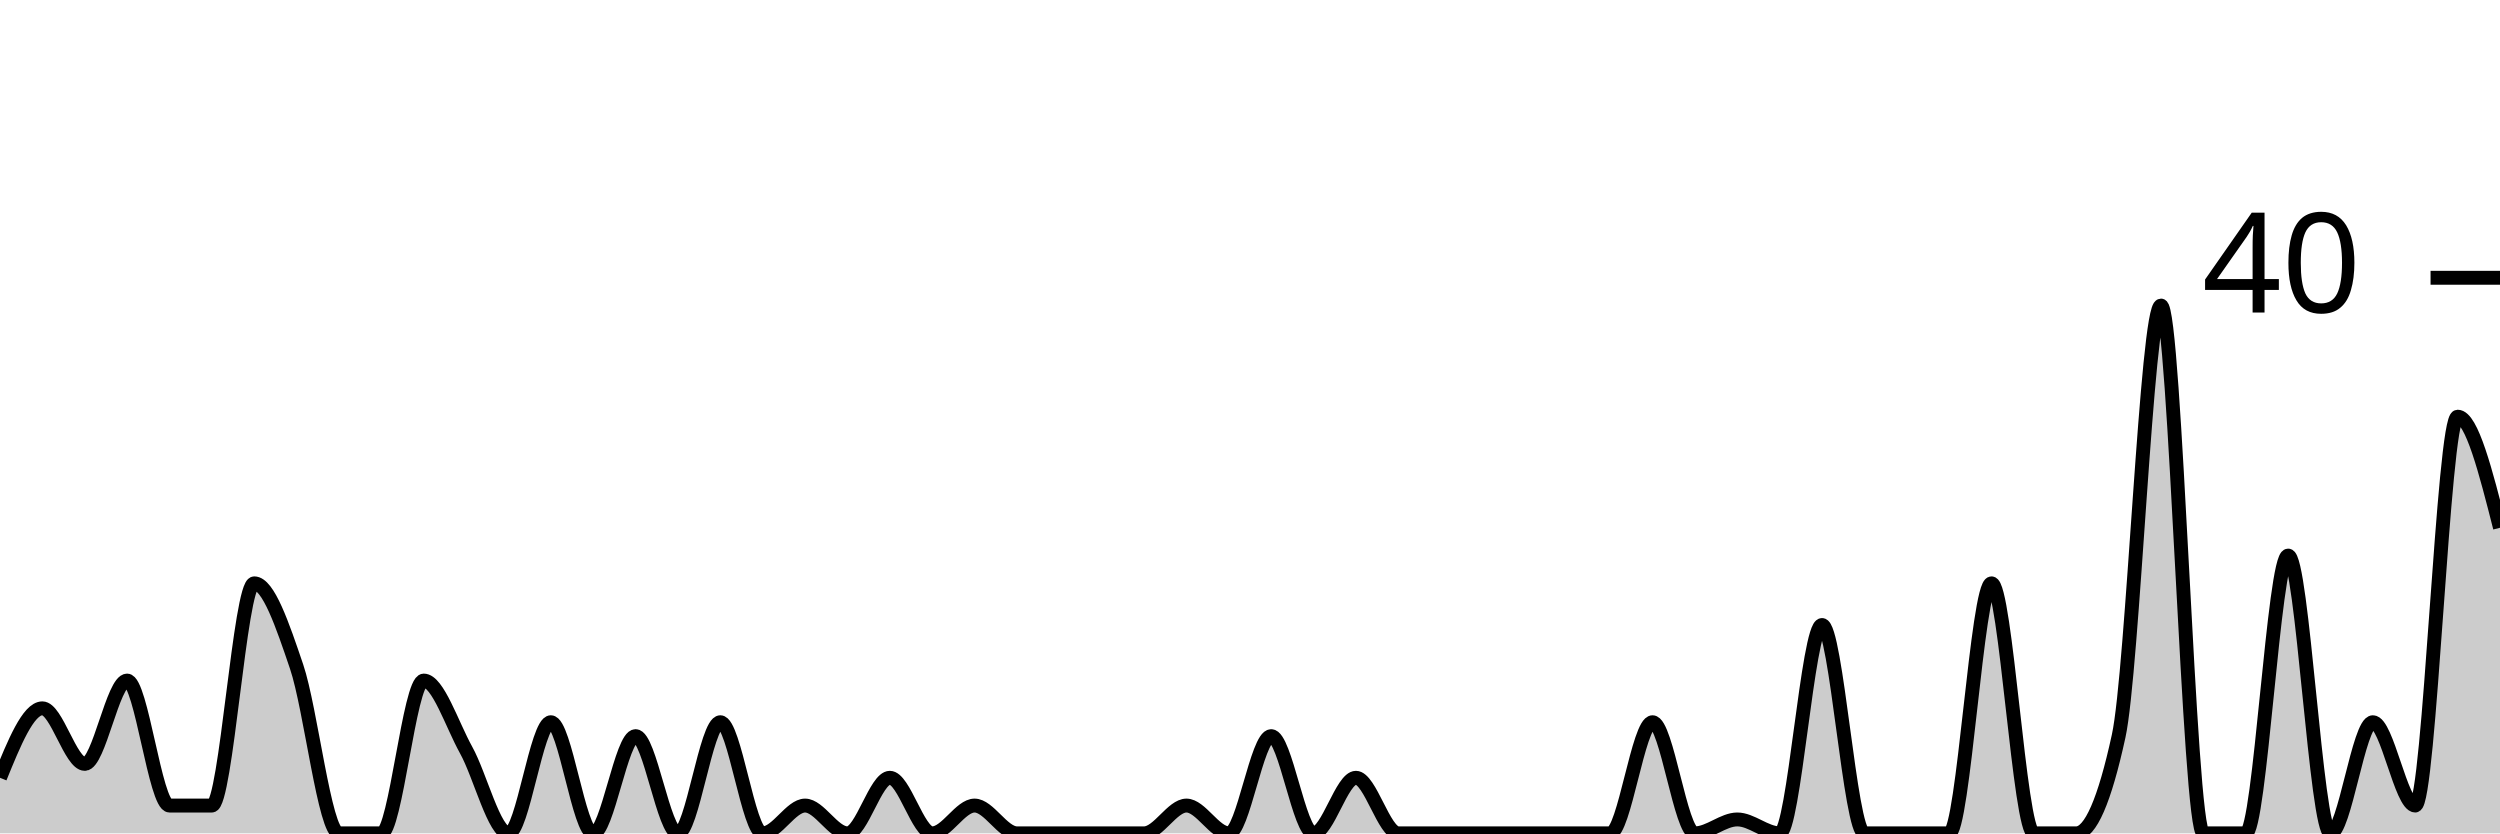
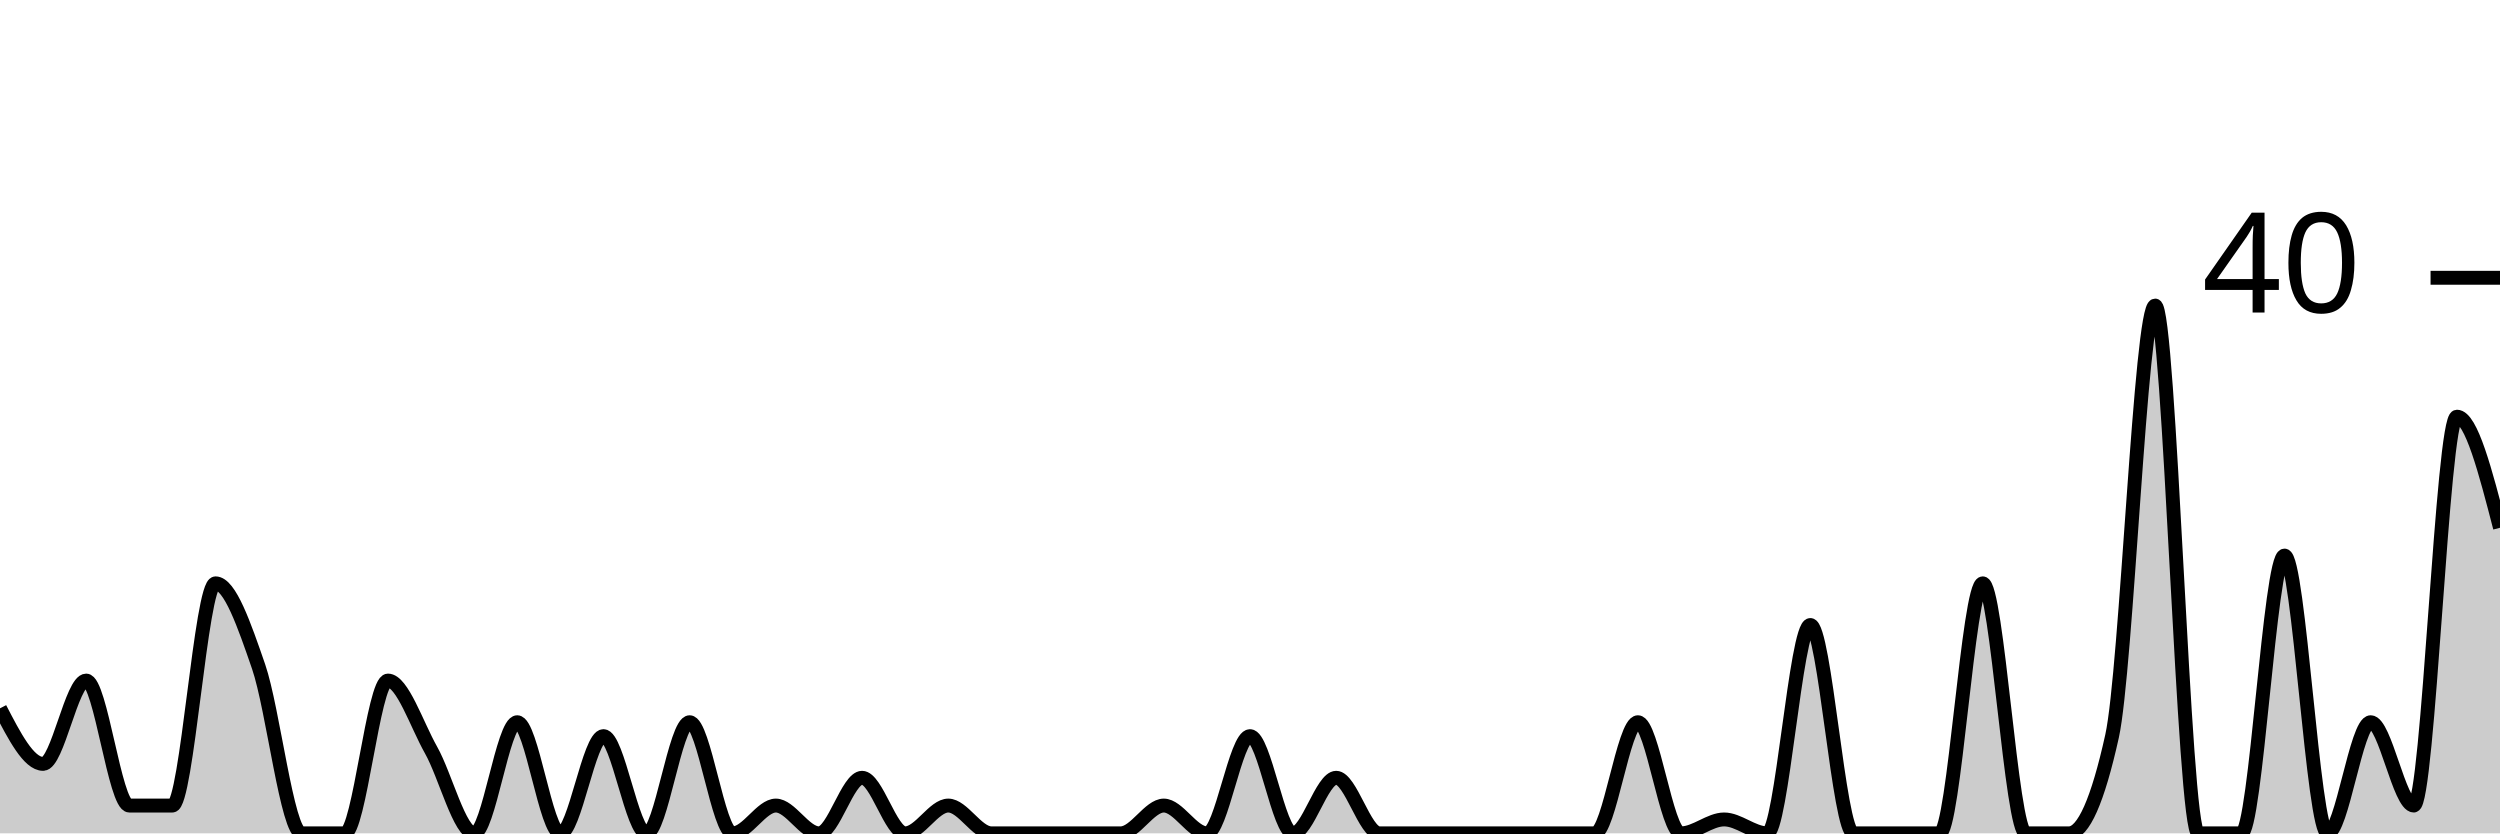
<svg xmlns="http://www.w3.org/2000/svg" viewBox="0 0 180 60">
  <g transform="translate(0,20)">
-     <path class="area" fill="rgba(0, 0, 0, 0.2)" d="M0,36C1.017,33.5,2.034,31,3.051,31C4.068,31,5.085,35,6.102,35C7.119,35,8.136,29,9.153,29C10.169,29,11.186,38,12.203,38C13.22,38,14.237,38,15.254,38C16.271,38,17.288,22,18.305,22C19.322,22,20.339,25,21.356,28C22.373,31,23.39,40,24.407,40C25.424,40,26.441,40,27.458,40C28.475,40,29.492,29,30.508,29C31.525,29,32.542,32.167,33.559,34C34.576,35.833,35.593,40,36.61,40C37.627,40,38.644,32,39.661,32C40.678,32,41.695,40,42.712,40C43.729,40,44.746,33,45.763,33C46.78,33,47.797,40,48.814,40C49.831,40,50.847,32,51.864,32C52.881,32,53.898,40,54.915,40C55.932,40,56.949,38,57.966,38C58.983,38,60,40,61.017,40C62.034,40,63.051,36,64.068,36C65.085,36,66.102,40,67.119,40C68.136,40,69.153,38,70.169,38C71.186,38,72.203,40,73.22,40C74.237,40,75.254,40,76.271,40C77.288,40,78.305,40,79.322,40C80.339,40,81.356,40,82.373,40C83.39,40,84.407,38,85.424,38C86.441,38,87.458,40,88.475,40C89.492,40,90.508,33,91.525,33C92.542,33,93.559,40,94.576,40C95.593,40,96.61,36,97.627,36C98.644,36,99.661,40,100.678,40C101.695,40,102.712,40,103.729,40C104.746,40,105.763,40,106.78,40C107.797,40,108.814,40,109.831,40C110.847,40,111.864,40,112.881,40C113.898,40,114.915,40,115.932,40C116.949,40,117.966,32,118.983,32C120,32,121.017,40,122.034,40C123.051,40,124.068,39,125.085,39C126.102,39,127.119,40,128.136,40C129.153,40,130.169,25,131.186,25C132.203,25,133.22,40,134.237,40C135.254,40,136.271,40,137.288,40C138.305,40,139.322,40,140.339,40C141.356,40,142.373,22,143.39,22C144.407,22,145.424,40,146.441,40C147.458,40,148.475,40,149.492,40C150.508,40,151.525,37.667,152.542,33C153.559,28.333,154.576,2,155.593,2C156.61,2,157.627,40,158.644,40C159.661,40,160.678,40,161.695,40C162.712,40,163.729,20,164.746,20C165.763,20,166.78,40,167.797,40C168.814,40,169.831,32,170.847,32C171.864,32,172.881,38,173.898,38C174.915,38,175.932,10,176.949,10C177.966,10,178.983,14,180,18L180,40C178.983,40,177.966,40,176.949,40C175.932,40,174.915,40,173.898,40C172.881,40,171.864,40,170.847,40C169.831,40,168.814,40,167.797,40C166.78,40,165.763,40,164.746,40C163.729,40,162.712,40,161.695,40C160.678,40,159.661,40,158.644,40C157.627,40,156.61,40,155.593,40C154.576,40,153.559,40,152.542,40C151.525,40,150.508,40,149.492,40C148.475,40,147.458,40,146.441,40C145.424,40,144.407,40,143.39,40C142.373,40,141.356,40,140.339,40C139.322,40,138.305,40,137.288,40C136.271,40,135.254,40,134.237,40C133.22,40,132.203,40,131.186,40C130.169,40,129.153,40,128.136,40C127.119,40,126.102,40,125.085,40C124.068,40,123.051,40,122.034,40C121.017,40,120,40,118.983,40C117.966,40,116.949,40,115.932,40C114.915,40,113.898,40,112.881,40C111.864,40,110.847,40,109.831,40C108.814,40,107.797,40,106.78,40C105.763,40,104.746,40,103.729,40C102.712,40,101.695,40,100.678,40C99.661,40,98.644,40,97.627,40C96.61,40,95.593,40,94.576,40C93.559,40,92.542,40,91.525,40C90.508,40,89.492,40,88.475,40C87.458,40,86.441,40,85.424,40C84.407,40,83.39,40,82.373,40C81.356,40,80.339,40,79.322,40C78.305,40,77.288,40,76.271,40C75.254,40,74.237,40,73.22,40C72.203,40,71.186,40,70.169,40C69.153,40,68.136,40,67.119,40C66.102,40,65.085,40,64.068,40C63.051,40,62.034,40,61.017,40C60,40,58.983,40,57.966,40C56.949,40,55.932,40,54.915,40C53.898,40,52.881,40,51.864,40C50.847,40,49.831,40,48.814,40C47.797,40,46.78,40,45.763,40C44.746,40,43.729,40,42.712,40C41.695,40,40.678,40,39.661,40C38.644,40,37.627,40,36.61,40C35.593,40,34.576,40,33.559,40C32.542,40,31.525,40,30.508,40C29.492,40,28.475,40,27.458,40C26.441,40,25.424,40,24.407,40C23.39,40,22.373,40,21.356,40C20.339,40,19.322,40,18.305,40C17.288,40,16.271,40,15.254,40C14.237,40,13.22,40,12.203,40C11.186,40,10.169,40,9.153,40C8.136,40,7.119,40,6.102,40C5.085,40,4.068,40,3.051,40C2.034,40,1.017,40,0,40Z" />
-     <path class="line" stroke="black" fill="none" d="M0,36C1.017,33.5,2.034,31,3.051,31C4.068,31,5.085,35,6.102,35C7.119,35,8.136,29,9.153,29C10.169,29,11.186,38,12.203,38C13.22,38,14.237,38,15.254,38C16.271,38,17.288,22,18.305,22C19.322,22,20.339,25,21.356,28C22.373,31,23.39,40,24.407,40C25.424,40,26.441,40,27.458,40C28.475,40,29.492,29,30.508,29C31.525,29,32.542,32.167,33.559,34C34.576,35.833,35.593,40,36.61,40C37.627,40,38.644,32,39.661,32C40.678,32,41.695,40,42.712,40C43.729,40,44.746,33,45.763,33C46.78,33,47.797,40,48.814,40C49.831,40,50.847,32,51.864,32C52.881,32,53.898,40,54.915,40C55.932,40,56.949,38,57.966,38C58.983,38,60,40,61.017,40C62.034,40,63.051,36,64.068,36C65.085,36,66.102,40,67.119,40C68.136,40,69.153,38,70.169,38C71.186,38,72.203,40,73.22,40C74.237,40,75.254,40,76.271,40C77.288,40,78.305,40,79.322,40C80.339,40,81.356,40,82.373,40C83.39,40,84.407,38,85.424,38C86.441,38,87.458,40,88.475,40C89.492,40,90.508,33,91.525,33C92.542,33,93.559,40,94.576,40C95.593,40,96.61,36,97.627,36C98.644,36,99.661,40,100.678,40C101.695,40,102.712,40,103.729,40C104.746,40,105.763,40,106.78,40C107.797,40,108.814,40,109.831,40C110.847,40,111.864,40,112.881,40C113.898,40,114.915,40,115.932,40C116.949,40,117.966,32,118.983,32C120,32,121.017,40,122.034,40C123.051,40,124.068,39,125.085,39C126.102,39,127.119,40,128.136,40C129.153,40,130.169,25,131.186,25C132.203,25,133.22,40,134.237,40C135.254,40,136.271,40,137.288,40C138.305,40,139.322,40,140.339,40C141.356,40,142.373,22,143.39,22C144.407,22,145.424,40,146.441,40C147.458,40,148.475,40,149.492,40C150.508,40,151.525,37.667,152.542,33C153.559,28.333,154.576,2,155.593,2C156.61,2,157.627,40,158.644,40C159.661,40,160.678,40,161.695,40C162.712,40,163.729,20,164.746,20C165.763,20,166.78,40,167.797,40C168.814,40,169.831,32,170.847,32C171.864,32,172.881,38,173.898,38C174.915,38,175.932,10,176.949,10C177.966,10,178.983,14,180,18" />
+     <path class="area" fill="rgba(0, 0, 0, 0.2)" d="M0,31C1.034,33,2.069,35,3.103,35C4.138,35,5.172,29,6.207,29C7.241,29,8.276,38,9.31,38C10.345,38,11.379,38,12.414,38C13.448,38,14.483,22,15.517,22C16.552,22,17.586,25,18.621,28C19.655,31,20.69,40,21.724,40C22.759,40,23.793,40,24.828,40C25.862,40,26.897,29,27.931,29C28.966,29,30,32.167,31.034,34C32.069,35.833,33.103,40,34.138,40C35.172,40,36.207,32,37.241,32C38.276,32,39.31,40,40.345,40C41.379,40,42.414,33,43.448,33C44.483,33,45.517,40,46.552,40C47.586,40,48.621,32,49.655,32C50.69,32,51.724,40,52.759,40C53.793,40,54.828,38,55.862,38C56.897,38,57.931,40,58.966,40C60,40,61.034,36,62.069,36C63.103,36,64.138,40,65.172,40C66.207,40,67.241,38,68.276,38C69.31,38,70.345,40,71.379,40C72.414,40,73.448,40,74.483,40C75.517,40,76.552,40,77.586,40C78.621,40,79.655,40,80.69,40C81.724,40,82.759,38,83.793,38C84.828,38,85.862,40,86.897,40C87.931,40,88.966,33,90,33C91.034,33,92.069,40,93.103,40C94.138,40,95.172,36,96.207,36C97.241,36,98.276,40,99.31,40C100.345,40,101.379,40,102.414,40C103.448,40,104.483,40,105.517,40C106.552,40,107.586,40,108.621,40C109.655,40,110.69,40,111.724,40C112.759,40,113.793,40,114.828,40C115.862,40,116.897,32,117.931,32C118.966,32,120,40,121.034,40C122.069,40,123.103,39,124.138,39C125.172,39,126.207,40,127.241,40C128.276,40,129.31,25,130.345,25C131.379,25,132.414,40,133.448,40C134.483,40,135.517,40,136.552,40C137.586,40,138.621,40,139.655,40C140.69,40,141.724,22,142.759,22C143.793,22,144.828,40,145.862,40C146.897,40,147.931,40,148.966,40C150,40,151.034,37.667,152.069,33C153.103,28.333,154.138,2,155.172,2C156.207,2,157.241,40,158.276,40C159.31,40,160.345,40,161.379,40C162.414,40,163.448,20,164.483,20C165.517,20,166.552,40,167.586,40C168.621,40,169.655,32,170.69,32C171.724,32,172.759,38,173.793,38C174.828,38,175.862,10,176.897,10C177.931,10,178.966,14,180,18L180,40C178.966,40,177.931,40,176.897,40C175.862,40,174.828,40,173.793,40C172.759,40,171.724,40,170.69,40C169.655,40,168.621,40,167.586,40C166.552,40,165.517,40,164.483,40C163.448,40,162.414,40,161.379,40C160.345,40,159.31,40,158.276,40C157.241,40,156.207,40,155.172,40C154.138,40,153.103,40,152.069,40C151.034,40,150,40,148.966,40C147.931,40,146.897,40,145.862,40C144.828,40,143.793,40,142.759,40C141.724,40,140.69,40,139.655,40C138.621,40,137.586,40,136.552,40C135.517,40,134.483,40,133.448,40C132.414,40,131.379,40,130.345,40C129.31,40,128.276,40,127.241,40C126.207,40,125.172,40,124.138,40C123.103,40,122.069,40,121.034,40C120,40,118.966,40,117.931,40C116.897,40,115.862,40,114.828,40C113.793,40,112.759,40,111.724,40C110.69,40,109.655,40,108.621,40C107.586,40,106.552,40,105.517,40C104.483,40,103.448,40,102.414,40C101.379,40,100.345,40,99.31,40C98.276,40,97.241,40,96.207,40C95.172,40,94.138,40,93.103,40C92.069,40,91.034,40,90,40C88.966,40,87.931,40,86.897,40C85.862,40,84.828,40,83.793,40C82.759,40,81.724,40,80.69,40C79.655,40,78.621,40,77.586,40C76.552,40,75.517,40,74.483,40C73.448,40,72.414,40,71.379,40C70.345,40,69.31,40,68.276,40C67.241,40,66.207,40,65.172,40C64.138,40,63.103,40,62.069,40C61.034,40,60,40,58.966,40C57.931,40,56.897,40,55.862,40C54.828,40,53.793,40,52.759,40C51.724,40,50.69,40,49.655,40C48.621,40,47.586,40,46.552,40C45.517,40,44.483,40,43.448,40C42.414,40,41.379,40,40.345,40C39.31,40,38.276,40,37.241,40C36.207,40,35.172,40,34.138,40C33.103,40,32.069,40,31.034,40C30,40,28.966,40,27.931,40C26.897,40,25.862,40,24.828,40C23.793,40,22.759,40,21.724,40C20.69,40,19.655,40,18.621,40C17.586,40,16.552,40,15.517,40C14.483,40,13.448,40,12.414,40C11.379,40,10.345,40,9.31,40C8.276,40,7.241,40,6.207,40C5.172,40,4.138,40,3.103,40C2.069,40,1.034,40,0,40Z" />
+     <path class="line" stroke="black" fill="none" d="M0,31C1.034,33,2.069,35,3.103,35C4.138,35,5.172,29,6.207,29C7.241,29,8.276,38,9.31,38C10.345,38,11.379,38,12.414,38C13.448,38,14.483,22,15.517,22C16.552,22,17.586,25,18.621,28C19.655,31,20.69,40,21.724,40C22.759,40,23.793,40,24.828,40C25.862,40,26.897,29,27.931,29C28.966,29,30,32.167,31.034,34C32.069,35.833,33.103,40,34.138,40C35.172,40,36.207,32,37.241,32C38.276,32,39.31,40,40.345,40C41.379,40,42.414,33,43.448,33C44.483,33,45.517,40,46.552,40C47.586,40,48.621,32,49.655,32C50.69,32,51.724,40,52.759,40C53.793,40,54.828,38,55.862,38C56.897,38,57.931,40,58.966,40C60,40,61.034,36,62.069,36C63.103,36,64.138,40,65.172,40C66.207,40,67.241,38,68.276,38C69.31,38,70.345,40,71.379,40C72.414,40,73.448,40,74.483,40C75.517,40,76.552,40,77.586,40C78.621,40,79.655,40,80.69,40C81.724,40,82.759,38,83.793,38C84.828,38,85.862,40,86.897,40C87.931,40,88.966,33,90,33C91.034,33,92.069,40,93.103,40C94.138,40,95.172,36,96.207,36C97.241,36,98.276,40,99.31,40C100.345,40,101.379,40,102.414,40C103.448,40,104.483,40,105.517,40C106.552,40,107.586,40,108.621,40C109.655,40,110.69,40,111.724,40C112.759,40,113.793,40,114.828,40C115.862,40,116.897,32,117.931,32C118.966,32,120,40,121.034,40C122.069,40,123.103,39,124.138,39C125.172,39,126.207,40,127.241,40C128.276,40,129.31,25,130.345,25C131.379,25,132.414,40,133.448,40C134.483,40,135.517,40,136.552,40C137.586,40,138.621,40,139.655,40C140.69,40,141.724,22,142.759,22C143.793,22,144.828,40,145.862,40C146.897,40,147.931,40,148.966,40C150,40,151.034,37.667,152.069,33C153.103,28.333,154.138,2,155.172,2C156.207,2,157.241,40,158.276,40C159.31,40,160.345,40,161.379,40C162.414,40,163.448,20,164.483,20C165.517,20,166.552,40,167.586,40C168.621,40,169.655,32,170.69,32C171.724,32,172.759,38,173.793,38C174.828,38,175.862,10,176.897,10C177.931,10,178.966,14,180,18" />
    <path class="axis-ceiling" stroke-width="1" stroke="black" fill="none" d="M175,0L180,0" />
    <text class="axis-ceiling-label" font-family="sans-serif" text-anchor="end" font-size="10px" x="170" y="2.5">40</text>
  </g>
</svg>
